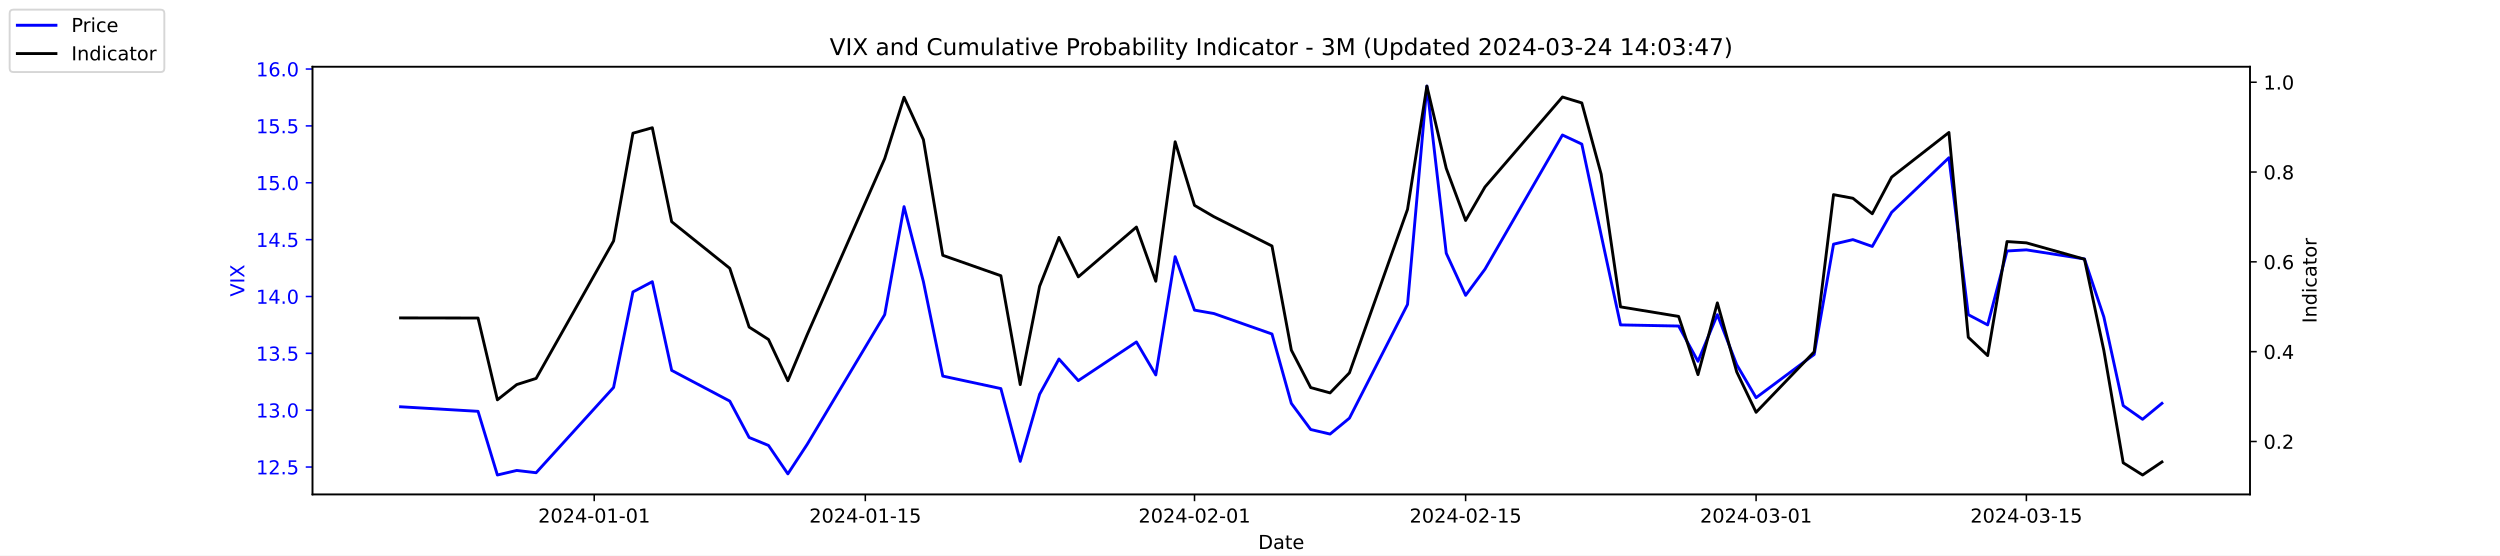
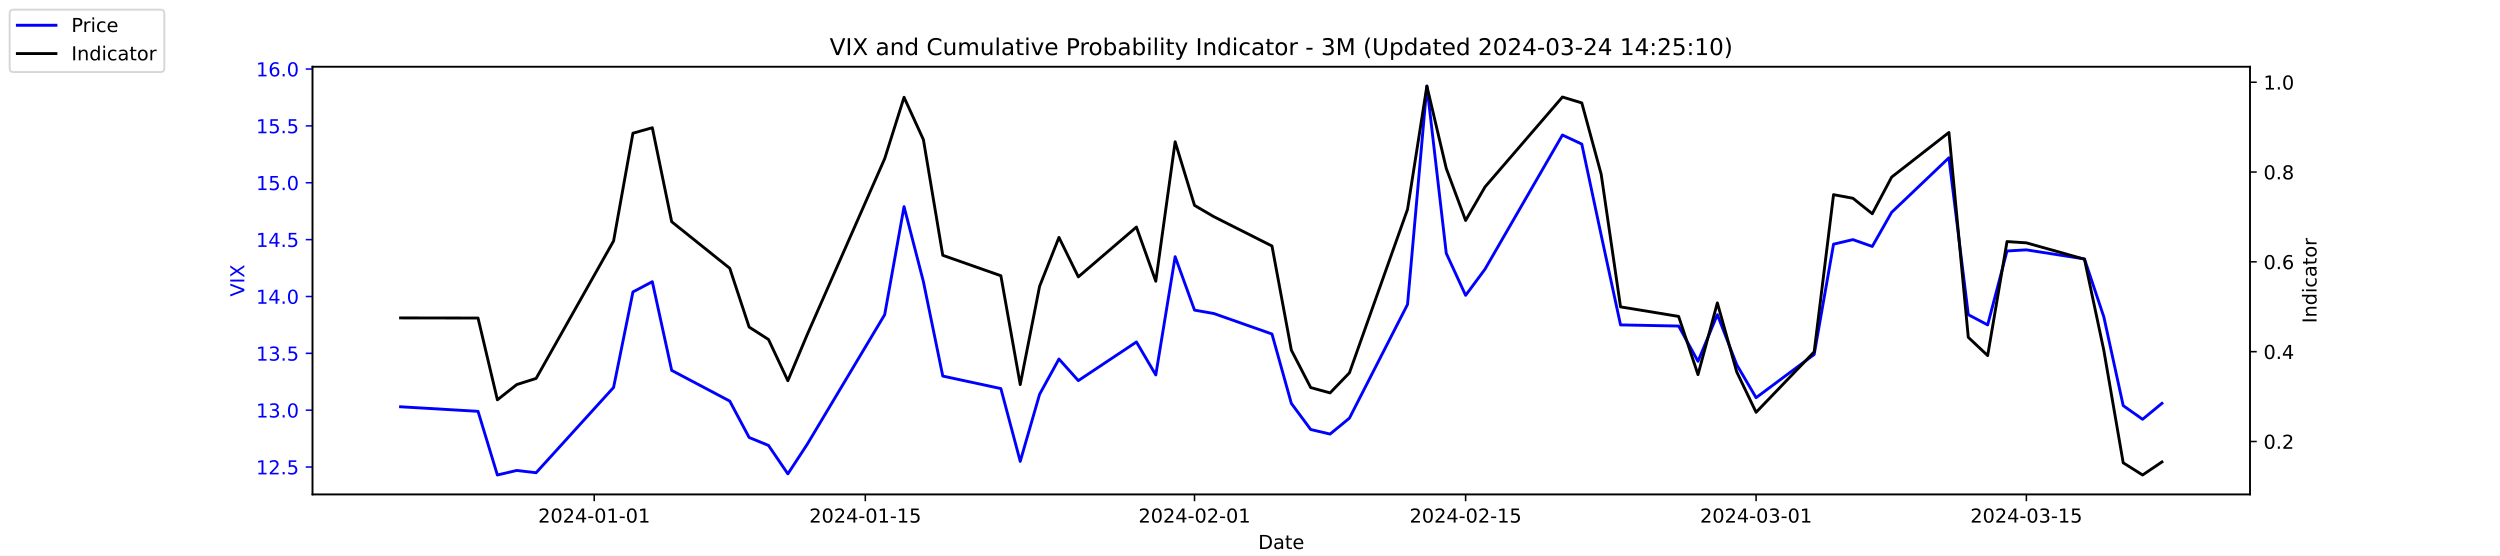
<svg xmlns="http://www.w3.org/2000/svg" xmlns:xlink="http://www.w3.org/1999/xlink" width="1296pt" height="288pt" viewBox="0 0 1296 288" version="1.1">
  <defs>
    <style type="text/css">*{stroke-linejoin: round; stroke-linecap: butt}</style>
  </defs>
  <g id="figure_1">
    <g id="patch_1">
      <path d="M 0 288  L 1296 288  L 1296 0  L 0 0  z " style="fill: #ffffff" />
    </g>
    <g id="axes_1">
      <g id="patch_2">
        <path d="M 162 256.32  L 1166.4 256.32  L 1166.4 34.56  L 162 34.56  z " style="fill: #ffffff" />
      </g>
      <g id="matplotlib.axis_1">
        <g id="xtick_1">
          <g id="line2d_1">
            <defs>
-               <path id="mface5c08b9" d="M 0 0  L 0 3.5  " style="stroke: #000000; stroke-width: 0.8" />
+               <path id="mba5d3e0e46" d="M 0 0  L 0 3.5  " style="stroke: #000000; stroke-width: 0.8" />
            </defs>
            <g>
-               <use xlink:href="#mface5c08b9" x="308.04" y="256.32" style="stroke: #000000; stroke-width: 0.8" />
+               <use xlink:href="#mba5d3e0e46" x="308.04" y="256.32" style="stroke: #000000; stroke-width: 0.8" />
            </g>
          </g>
          <g id="text_1">
            <g transform="translate(278.9824 270.9184) scale(0.1 -0.1)">
              <defs>
                <path id="DejaVuSans-32" d="M 1228 531  L 3431 531  L 3431 0  L 469 0  L 469 531  Q 828 903 1448 1529  Q 2069 2156 2228 2338  Q 2531 2678 2651 2914  Q 2772 3150 2772 3378  Q 2772 3750 2511 3984  Q 2250 4219 1831 4219  Q 1534 4219 1204 4116  Q 875 4013 500 3803  L 500 4441  Q 881 4594 1212 4672  Q 1544 4750 1819 4750  Q 2544 4750 2975 4387  Q 3406 4025 3406 3419  Q 3406 3131 3298 2873  Q 3191 2616 2906 2266  Q 2828 2175 2409 1742  Q 1991 1309 1228 531  z " transform="scale(0.015625)" />
                <path id="DejaVuSans-30" d="M 2034 4250  Q 1547 4250 1301 3770  Q 1056 3291 1056 2328  Q 1056 1369 1301 889  Q 1547 409 2034 409  Q 2525 409 2770 889  Q 3016 1369 3016 2328  Q 3016 3291 2770 3770  Q 2525 4250 2034 4250  z M 2034 4750  Q 2819 4750 3233 4129  Q 3647 3509 3647 2328  Q 3647 1150 3233 529  Q 2819 -91 2034 -91  Q 1250 -91 836 529  Q 422 1150 422 2328  Q 422 3509 836 4129  Q 1250 4750 2034 4750  z " transform="scale(0.015625)" />
                <path id="DejaVuSans-34" d="M 2419 4116  L 825 1625  L 2419 1625  L 2419 4116  z M 2253 4666  L 3047 4666  L 3047 1625  L 3713 1625  L 3713 1100  L 3047 1100  L 3047 0  L 2419 0  L 2419 1100  L 313 1100  L 313 1709  L 2253 4666  z " transform="scale(0.015625)" />
                <path id="DejaVuSans-2d" d="M 313 2009  L 1997 2009  L 1997 1497  L 313 1497  L 313 2009  z " transform="scale(0.015625)" />
                <path id="DejaVuSans-31" d="M 794 531  L 1825 531  L 1825 4091  L 703 3866  L 703 4441  L 1819 4666  L 2450 4666  L 2450 531  L 3481 531  L 3481 0  L 794 0  L 794 531  z " transform="scale(0.015625)" />
              </defs>
              <use xlink:href="#DejaVuSans-32" />
              <use xlink:href="#DejaVuSans-30" x="63.623" />
              <use xlink:href="#DejaVuSans-32" x="127.246" />
              <use xlink:href="#DejaVuSans-34" x="190.869" />
              <use xlink:href="#DejaVuSans-2d" x="254.492" />
              <use xlink:href="#DejaVuSans-30" x="290.576" />
              <use xlink:href="#DejaVuSans-31" x="354.199" />
              <use xlink:href="#DejaVuSans-2d" x="417.822" />
              <use xlink:href="#DejaVuSans-30" x="453.906" />
              <use xlink:href="#DejaVuSans-31" x="517.529" />
            </g>
          </g>
        </g>
        <g id="xtick_2">
          <g id="line2d_2">
            <g>
-               <use xlink:href="#mface5c08b9" x="448.58" y="256.32" style="stroke: #000000; stroke-width: 0.8" />
+               <use xlink:href="#mba5d3e0e46" x="448.58" y="256.32" style="stroke: #000000; stroke-width: 0.8" />
            </g>
          </g>
          <g id="text_2">
            <g transform="translate(419.5222 270.9184) scale(0.1 -0.1)">
              <defs>
                <path id="DejaVuSans-35" d="M 691 4666  L 3169 4666  L 3169 4134  L 1269 4134  L 1269 2991  Q 1406 3038 1543 3061  Q 1681 3084 1819 3084  Q 2600 3084 3056 2656  Q 3513 2228 3513 1497  Q 3513 744 3044 326  Q 2575 -91 1722 -91  Q 1428 -91 1123 -41  Q 819 9 494 109  L 494 744  Q 775 591 1075 516  Q 1375 441 1709 441  Q 2250 441 2565 725  Q 2881 1009 2881 1497  Q 2881 1984 2565 2268  Q 2250 2553 1709 2553  Q 1456 2553 1204 2497  Q 953 2441 691 2322  L 691 4666  z " transform="scale(0.015625)" />
              </defs>
              <use xlink:href="#DejaVuSans-32" />
              <use xlink:href="#DejaVuSans-30" x="63.623" />
              <use xlink:href="#DejaVuSans-32" x="127.246" />
              <use xlink:href="#DejaVuSans-34" x="190.869" />
              <use xlink:href="#DejaVuSans-2d" x="254.492" />
              <use xlink:href="#DejaVuSans-30" x="290.576" />
              <use xlink:href="#DejaVuSans-31" x="354.199" />
              <use xlink:href="#DejaVuSans-2d" x="417.822" />
              <use xlink:href="#DejaVuSans-31" x="453.906" />
              <use xlink:href="#DejaVuSans-35" x="517.529" />
            </g>
          </g>
        </g>
        <g id="xtick_3">
          <g id="line2d_3">
            <g>
-               <use xlink:href="#mface5c08b9" x="619.236" y="256.32" style="stroke: #000000; stroke-width: 0.8" />
+               <use xlink:href="#mba5d3e0e46" x="619.236" y="256.32" style="stroke: #000000; stroke-width: 0.8" />
            </g>
          </g>
          <g id="text_3">
            <g transform="translate(590.1778 270.9184) scale(0.1 -0.1)">
              <use xlink:href="#DejaVuSans-32" />
              <use xlink:href="#DejaVuSans-30" x="63.623" />
              <use xlink:href="#DejaVuSans-32" x="127.246" />
              <use xlink:href="#DejaVuSans-34" x="190.869" />
              <use xlink:href="#DejaVuSans-2d" x="254.492" />
              <use xlink:href="#DejaVuSans-30" x="290.576" />
              <use xlink:href="#DejaVuSans-32" x="354.199" />
              <use xlink:href="#DejaVuSans-2d" x="417.822" />
              <use xlink:href="#DejaVuSans-30" x="453.906" />
              <use xlink:href="#DejaVuSans-31" x="517.529" />
            </g>
          </g>
        </g>
        <g id="xtick_4">
          <g id="line2d_4">
            <g>
-               <use xlink:href="#mface5c08b9" x="759.775" y="256.32" style="stroke: #000000; stroke-width: 0.8" />
+               <use xlink:href="#mba5d3e0e46" x="759.775" y="256.32" style="stroke: #000000; stroke-width: 0.8" />
            </g>
          </g>
          <g id="text_4">
            <g transform="translate(730.7177 270.9184) scale(0.1 -0.1)">
              <use xlink:href="#DejaVuSans-32" />
              <use xlink:href="#DejaVuSans-30" x="63.623" />
              <use xlink:href="#DejaVuSans-32" x="127.246" />
              <use xlink:href="#DejaVuSans-34" x="190.869" />
              <use xlink:href="#DejaVuSans-2d" x="254.492" />
              <use xlink:href="#DejaVuSans-30" x="290.576" />
              <use xlink:href="#DejaVuSans-32" x="354.199" />
              <use xlink:href="#DejaVuSans-2d" x="417.822" />
              <use xlink:href="#DejaVuSans-31" x="453.906" />
              <use xlink:href="#DejaVuSans-35" x="517.529" />
            </g>
          </g>
        </g>
        <g id="xtick_5">
          <g id="line2d_5">
            <g>
-               <use xlink:href="#mface5c08b9" x="910.354" y="256.32" style="stroke: #000000; stroke-width: 0.8" />
+               <use xlink:href="#mba5d3e0e46" x="910.354" y="256.32" style="stroke: #000000; stroke-width: 0.8" />
            </g>
          </g>
          <g id="text_5">
            <g transform="translate(881.2961 270.9184) scale(0.1 -0.1)">
              <defs>
                <path id="DejaVuSans-33" d="M 2597 2516  Q 3050 2419 3304 2112  Q 3559 1806 3559 1356  Q 3559 666 3084 287  Q 2609 -91 1734 -91  Q 1441 -91 1130 -33  Q 819 25 488 141  L 488 750  Q 750 597 1062 519  Q 1375 441 1716 441  Q 2309 441 2620 675  Q 2931 909 2931 1356  Q 2931 1769 2642 2001  Q 2353 2234 1838 2234  L 1294 2234  L 1294 2753  L 1863 2753  Q 2328 2753 2575 2939  Q 2822 3125 2822 3475  Q 2822 3834 2567 4026  Q 2313 4219 1838 4219  Q 1578 4219 1281 4162  Q 984 4106 628 3988  L 628 4550  Q 988 4650 1302 4700  Q 1616 4750 1894 4750  Q 2613 4750 3031 4423  Q 3450 4097 3450 3541  Q 3450 3153 3228 2886  Q 3006 2619 2597 2516  z " transform="scale(0.015625)" />
              </defs>
              <use xlink:href="#DejaVuSans-32" />
              <use xlink:href="#DejaVuSans-30" x="63.623" />
              <use xlink:href="#DejaVuSans-32" x="127.246" />
              <use xlink:href="#DejaVuSans-34" x="190.869" />
              <use xlink:href="#DejaVuSans-2d" x="254.492" />
              <use xlink:href="#DejaVuSans-30" x="290.576" />
              <use xlink:href="#DejaVuSans-33" x="354.199" />
              <use xlink:href="#DejaVuSans-2d" x="417.822" />
              <use xlink:href="#DejaVuSans-30" x="453.906" />
              <use xlink:href="#DejaVuSans-31" x="517.529" />
            </g>
          </g>
        </g>
        <g id="xtick_6">
          <g id="line2d_6">
            <g>
-               <use xlink:href="#mface5c08b9" x="1050.476" y="256.32" style="stroke: #000000; stroke-width: 0.8" />
+               <use xlink:href="#mba5d3e0e46" x="1050.476" y="256.32" style="stroke: #000000; stroke-width: 0.8" />
            </g>
          </g>
          <g id="text_6">
            <g transform="translate(1021.418 270.9184) scale(0.1 -0.1)">
              <use xlink:href="#DejaVuSans-32" />
              <use xlink:href="#DejaVuSans-30" x="63.623" />
              <use xlink:href="#DejaVuSans-32" x="127.246" />
              <use xlink:href="#DejaVuSans-34" x="190.869" />
              <use xlink:href="#DejaVuSans-2d" x="254.492" />
              <use xlink:href="#DejaVuSans-30" x="290.576" />
              <use xlink:href="#DejaVuSans-33" x="354.199" />
              <use xlink:href="#DejaVuSans-2d" x="417.822" />
              <use xlink:href="#DejaVuSans-31" x="453.906" />
              <use xlink:href="#DejaVuSans-35" x="517.529" />
            </g>
          </g>
        </g>
        <g id="text_7">
          <g transform="translate(652.2492 284.5966) scale(0.1 -0.1)">
            <defs>
              <path id="DejaVuSans-44" d="M 1259 4147  L 1259 519  L 2022 519  Q 2988 519 3436 956  Q 3884 1394 3884 2338  Q 3884 3275 3436 3711  Q 2988 4147 2022 4147  L 1259 4147  z M 628 4666  L 1925 4666  Q 3281 4666 3915 4102  Q 4550 3538 4550 2338  Q 4550 1131 3912 565  Q 3275 0 1925 0  L 628 0  L 628 4666  z " transform="scale(0.015625)" />
              <path id="DejaVuSans-61" d="M 2194 1759  Q 1497 1759 1228 1600  Q 959 1441 959 1056  Q 959 750 1161 570  Q 1363 391 1709 391  Q 2188 391 2477 730  Q 2766 1069 2766 1631  L 2766 1759  L 2194 1759  z M 3341 1997  L 3341 0  L 2766 0  L 2766 531  Q 2569 213 2275 61  Q 1981 -91 1556 -91  Q 1019 -91 701 211  Q 384 513 384 1019  Q 384 1609 779 1909  Q 1175 2209 1959 2209  L 2766 2209  L 2766 2266  Q 2766 2663 2505 2880  Q 2244 3097 1772 3097  Q 1472 3097 1187 3025  Q 903 2953 641 2809  L 641 3341  Q 956 3463 1253 3523  Q 1550 3584 1831 3584  Q 2591 3584 2966 3190  Q 3341 2797 3341 1997  z " transform="scale(0.015625)" />
              <path id="DejaVuSans-74" d="M 1172 4494  L 1172 3500  L 2356 3500  L 2356 3053  L 1172 3053  L 1172 1153  Q 1172 725 1289 603  Q 1406 481 1766 481  L 2356 481  L 2356 0  L 1766 0  Q 1100 0 847 248  Q 594 497 594 1153  L 594 3053  L 172 3053  L 172 3500  L 594 3500  L 594 4494  L 1172 4494  z " transform="scale(0.015625)" />
              <path id="DejaVuSans-65" d="M 3597 1894  L 3597 1613  L 953 1613  Q 991 1019 1311 708  Q 1631 397 2203 397  Q 2534 397 2845 478  Q 3156 559 3463 722  L 3463 178  Q 3153 47 2828 -22  Q 2503 -91 2169 -91  Q 1331 -91 842 396  Q 353 884 353 1716  Q 353 2575 817 3079  Q 1281 3584 2069 3584  Q 2775 3584 3186 3129  Q 3597 2675 3597 1894  z M 3022 2063  Q 3016 2534 2758 2815  Q 2500 3097 2075 3097  Q 1594 3097 1305 2825  Q 1016 2553 972 2059  L 3022 2063  z " transform="scale(0.015625)" />
            </defs>
            <use xlink:href="#DejaVuSans-44" />
            <use xlink:href="#DejaVuSans-61" x="77.002" />
            <use xlink:href="#DejaVuSans-74" x="138.281" />
            <use xlink:href="#DejaVuSans-65" x="177.49" />
          </g>
        </g>
      </g>
      <g id="matplotlib.axis_2">
        <g id="ytick_1">
          <g id="line2d_7">
            <defs>
-               <path id="m00033dbea6" d="M 0 0  L -3.5 0  " style="stroke: #0000ff; stroke-width: 0.8" />
+               <path id="mcf351560b5" d="M 0 0  L -3.5 0  " style="stroke: #0000ff; stroke-width: 0.8" />
            </defs>
            <g>
-               <use xlink:href="#m00033dbea6" x="162" y="242.114" style="fill: #0000ff; stroke: #0000ff; stroke-width: 0.8" />
+               <use xlink:href="#mcf351560b5" x="162" y="242.114" style="fill: #0000ff; stroke: #0000ff; stroke-width: 0.8" />
            </g>
          </g>
          <g id="text_8">
            <g style="fill: #0000ff" transform="translate(132.7344 245.9129) scale(0.1 -0.1)">
              <defs>
                <path id="DejaVuSans-2e" d="M 684 794  L 1344 794  L 1344 0  L 684 0  L 684 794  z " transform="scale(0.015625)" />
              </defs>
              <use xlink:href="#DejaVuSans-31" />
              <use xlink:href="#DejaVuSans-32" x="63.623" />
              <use xlink:href="#DejaVuSans-2e" x="127.246" />
              <use xlink:href="#DejaVuSans-35" x="159.033" />
            </g>
          </g>
        </g>
        <g id="ytick_2">
          <g id="line2d_8">
            <g>
-               <use xlink:href="#m00033dbea6" x="162" y="212.64" style="fill: #0000ff; stroke: #0000ff; stroke-width: 0.8" />
+               <use xlink:href="#mcf351560b5" x="162" y="212.64" style="fill: #0000ff; stroke: #0000ff; stroke-width: 0.8" />
            </g>
          </g>
          <g id="text_9">
            <g style="fill: #0000ff" transform="translate(132.7344 216.4392) scale(0.1 -0.1)">
              <use xlink:href="#DejaVuSans-31" />
              <use xlink:href="#DejaVuSans-33" x="63.623" />
              <use xlink:href="#DejaVuSans-2e" x="127.246" />
              <use xlink:href="#DejaVuSans-30" x="159.033" />
            </g>
          </g>
        </g>
        <g id="ytick_3">
          <g id="line2d_9">
            <g>
-               <use xlink:href="#m00033dbea6" x="162" y="183.166" style="fill: #0000ff; stroke: #0000ff; stroke-width: 0.8" />
+               <use xlink:href="#mcf351560b5" x="162" y="183.166" style="fill: #0000ff; stroke: #0000ff; stroke-width: 0.8" />
            </g>
          </g>
          <g id="text_10">
            <g style="fill: #0000ff" transform="translate(132.7344 186.9656) scale(0.1 -0.1)">
              <use xlink:href="#DejaVuSans-31" />
              <use xlink:href="#DejaVuSans-33" x="63.623" />
              <use xlink:href="#DejaVuSans-2e" x="127.246" />
              <use xlink:href="#DejaVuSans-35" x="159.033" />
            </g>
          </g>
        </g>
        <g id="ytick_4">
          <g id="line2d_10">
            <g>
-               <use xlink:href="#m00033dbea6" x="162" y="153.693" style="fill: #0000ff; stroke: #0000ff; stroke-width: 0.8" />
+               <use xlink:href="#mcf351560b5" x="162" y="153.693" style="fill: #0000ff; stroke: #0000ff; stroke-width: 0.8" />
            </g>
          </g>
          <g id="text_11">
            <g style="fill: #0000ff" transform="translate(132.7344 157.4919) scale(0.1 -0.1)">
              <use xlink:href="#DejaVuSans-31" />
              <use xlink:href="#DejaVuSans-34" x="63.623" />
              <use xlink:href="#DejaVuSans-2e" x="127.246" />
              <use xlink:href="#DejaVuSans-30" x="159.033" />
            </g>
          </g>
        </g>
        <g id="ytick_5">
          <g id="line2d_11">
            <g>
-               <use xlink:href="#m00033dbea6" x="162" y="124.219" style="fill: #0000ff; stroke: #0000ff; stroke-width: 0.8" />
+               <use xlink:href="#mcf351560b5" x="162" y="124.219" style="fill: #0000ff; stroke: #0000ff; stroke-width: 0.8" />
            </g>
          </g>
          <g id="text_12">
            <g style="fill: #0000ff" transform="translate(132.7344 128.0182) scale(0.1 -0.1)">
              <use xlink:href="#DejaVuSans-31" />
              <use xlink:href="#DejaVuSans-34" x="63.623" />
              <use xlink:href="#DejaVuSans-2e" x="127.246" />
              <use xlink:href="#DejaVuSans-35" x="159.033" />
            </g>
          </g>
        </g>
        <g id="ytick_6">
          <g id="line2d_12">
            <g>
-               <use xlink:href="#m00033dbea6" x="162" y="94.745" style="fill: #0000ff; stroke: #0000ff; stroke-width: 0.8" />
+               <use xlink:href="#mcf351560b5" x="162" y="94.745" style="fill: #0000ff; stroke: #0000ff; stroke-width: 0.8" />
            </g>
          </g>
          <g id="text_13">
            <g style="fill: #0000ff" transform="translate(132.7344 98.5445) scale(0.1 -0.1)">
              <use xlink:href="#DejaVuSans-31" />
              <use xlink:href="#DejaVuSans-35" x="63.623" />
              <use xlink:href="#DejaVuSans-2e" x="127.246" />
              <use xlink:href="#DejaVuSans-30" x="159.033" />
            </g>
          </g>
        </g>
        <g id="ytick_7">
          <g id="line2d_13">
            <g>
-               <use xlink:href="#m00033dbea6" x="162" y="65.272" style="fill: #0000ff; stroke: #0000ff; stroke-width: 0.8" />
+               <use xlink:href="#mcf351560b5" x="162" y="65.272" style="fill: #0000ff; stroke: #0000ff; stroke-width: 0.8" />
            </g>
          </g>
          <g id="text_14">
            <g style="fill: #0000ff" transform="translate(132.7344 69.07082) scale(0.1 -0.1)">
              <use xlink:href="#DejaVuSans-31" />
              <use xlink:href="#DejaVuSans-35" x="63.623" />
              <use xlink:href="#DejaVuSans-2e" x="127.246" />
              <use xlink:href="#DejaVuSans-35" x="159.033" />
            </g>
          </g>
        </g>
        <g id="ytick_8">
          <g id="line2d_14">
            <g>
-               <use xlink:href="#m00033dbea6" x="162" y="35.798" style="fill: #0000ff; stroke: #0000ff; stroke-width: 0.8" />
+               <use xlink:href="#mcf351560b5" x="162" y="35.798" style="fill: #0000ff; stroke: #0000ff; stroke-width: 0.8" />
            </g>
          </g>
          <g id="text_15">
            <g style="fill: #0000ff" transform="translate(132.7344 39.59714) scale(0.1 -0.1)">
              <defs>
                <path id="DejaVuSans-36" d="M 2113 2584  Q 1688 2584 1439 2293  Q 1191 2003 1191 1497  Q 1191 994 1439 701  Q 1688 409 2113 409  Q 2538 409 2786 701  Q 3034 994 3034 1497  Q 3034 2003 2786 2293  Q 2538 2584 2113 2584  z M 3366 4563  L 3366 3988  Q 3128 4100 2886 4159  Q 2644 4219 2406 4219  Q 1781 4219 1451 3797  Q 1122 3375 1075 2522  Q 1259 2794 1537 2939  Q 1816 3084 2150 3084  Q 2853 3084 3261 2657  Q 3669 2231 3669 1497  Q 3669 778 3244 343  Q 2819 -91 2113 -91  Q 1303 -91 875 529  Q 447 1150 447 2328  Q 447 3434 972 4092  Q 1497 4750 2381 4750  Q 2619 4750 2861 4703  Q 3103 4656 3366 4563  z " transform="scale(0.015625)" />
              </defs>
              <use xlink:href="#DejaVuSans-31" />
              <use xlink:href="#DejaVuSans-36" x="63.623" />
              <use xlink:href="#DejaVuSans-2e" x="127.246" />
              <use xlink:href="#DejaVuSans-30" x="159.033" />
            </g>
          </g>
        </g>
        <g id="text_16">
          <g style="fill: #0000ff" transform="translate(126.6547 153.7603) rotate(-90) scale(0.1 -0.1)">
            <defs>
              <path id="DejaVuSans-56" d="M 1831 0  L 50 4666  L 709 4666  L 2188 738  L 3669 4666  L 4325 4666  L 2547 0  L 1831 0  z " transform="scale(0.015625)" />
              <path id="DejaVuSans-49" d="M 628 4666  L 1259 4666  L 1259 0  L 628 0  L 628 4666  z " transform="scale(0.015625)" />
              <path id="DejaVuSans-58" d="M 403 4666  L 1081 4666  L 2241 2931  L 3406 4666  L 4084 4666  L 2584 2425  L 4184 0  L 3506 0  L 2194 1984  L 872 0  L 191 0  L 1856 2491  L 403 4666  z " transform="scale(0.015625)" />
            </defs>
            <use xlink:href="#DejaVuSans-56" />
            <use xlink:href="#DejaVuSans-49" x="68.408" />
            <use xlink:href="#DejaVuSans-58" x="97.9" />
          </g>
        </g>
      </g>
      <g id="line2d_15">
-         <path d="M 207.655 210.872  L 247.809 213.23  L 257.847 246.24  L 267.886 243.882  L 277.924 245.061  L 318.079 200.851  L 328.117 151.335  L 338.156 146.029  L 348.194 192.008  L 378.31 207.924  L 388.349 226.787  L 398.387 230.914  L 408.426 245.651  L 418.464 230.324  L 458.619 163.124  L 468.657 107.124  L 478.696 146.029  L 488.734 194.956  L 518.85 201.44  L 528.889 239.166  L 538.927 204.387  L 548.966 186.114  L 559.004 197.314  L 589.12 177.272  L 599.158 194.366  L 609.197 133.061  L 619.236 160.766  L 629.274 162.535  L 659.39 173.145  L 669.428 209.103  L 679.467 222.661  L 689.506 225.019  L 699.544 216.766  L 729.66 157.819  L 739.698 44.64  L 749.737 131.293  L 759.775 153.103  L 769.814 139.545  L 809.968 69.987  L 820.007 74.703  L 830.045 121.861  L 840.084 168.429  L 870.2 169.019  L 880.238 187.293  L 890.277 163.124  L 900.315 189.061  L 910.354 206.156  L 940.47 183.756  L 950.508 126.577  L 960.547 124.219  L 970.585 127.756  L 980.624 110.072  L 1010.321 81.777  L 1020.36 163.124  L 1030.398 168.429  L 1040.437 130.114  L 1050.476 129.524  L 1080.591 134.24  L 1090.63 164.303  L 1100.668 210.282  L 1110.707 217.356  L 1120.745 209.103  " clip-path="url(#p6d2919940f)" style="fill: none; stroke: #0000ff; stroke-width: 1.5; stroke-linecap: square" />
+         <path d="M 207.655 210.872  L 247.809 213.23  L 257.847 246.24  L 267.886 243.882  L 277.924 245.061  L 318.079 200.851  L 328.117 151.335  L 338.156 146.029  L 348.194 192.008  L 378.31 207.924  L 388.349 226.787  L 398.387 230.914  L 408.426 245.651  L 418.464 230.324  L 458.619 163.124  L 468.657 107.124  L 478.696 146.029  L 488.734 194.956  L 518.85 201.44  L 528.889 239.166  L 538.927 204.387  L 548.966 186.114  L 559.004 197.314  L 589.12 177.272  L 599.158 194.366  L 609.197 133.061  L 619.236 160.766  L 629.274 162.535  L 659.39 173.145  L 669.428 209.103  L 679.467 222.661  L 689.506 225.019  L 699.544 216.766  L 729.66 157.819  L 739.698 44.64  L 749.737 131.293  L 759.775 153.103  L 769.814 139.545  L 809.968 69.987  L 820.007 74.703  L 830.045 121.861  L 840.084 168.429  L 870.2 169.019  L 880.238 187.293  L 890.277 163.124  L 900.315 189.061  L 910.354 206.156  L 940.47 183.756  L 950.508 126.577  L 960.547 124.219  L 970.585 127.756  L 980.624 110.072  L 1010.321 81.777  L 1020.36 163.124  L 1030.398 168.429  L 1040.437 130.114  L 1050.476 129.524  L 1080.591 134.24  L 1090.63 164.303  L 1100.668 210.282  L 1110.707 217.356  L 1120.745 209.103  " clip-path="url(#p73fae2da0c)" style="fill: none; stroke: #0000ff; stroke-width: 1.5; stroke-linecap: square" />
      </g>
      <g id="patch_3">
        <path d="M 162 256.32  L 162 34.56  " style="fill: none; stroke: #000000; stroke-width: 0.8; stroke-linejoin: miter; stroke-linecap: square" />
      </g>
      <g id="patch_4">
        <path d="M 1166.4 256.32  L 1166.4 34.56  " style="fill: none; stroke: #000000; stroke-width: 0.8; stroke-linejoin: miter; stroke-linecap: square" />
      </g>
      <g id="patch_5">
        <path d="M 162 256.32  L 1166.4 256.32  " style="fill: none; stroke: #000000; stroke-width: 0.8; stroke-linejoin: miter; stroke-linecap: square" />
      </g>
      <g id="patch_6">
        <path d="M 162 34.56  L 1166.4 34.56  " style="fill: none; stroke: #000000; stroke-width: 0.8; stroke-linejoin: miter; stroke-linecap: square" />
      </g>
    </g>
    <g id="axes_2">
      <g id="matplotlib.axis_3">
        <g id="ytick_9">
          <g id="line2d_16">
            <defs>
-               <path id="mb64e3d16b8" d="M 0 0  L 3.5 0  " style="stroke: #000000; stroke-width: 0.8" />
+               <path id="m18730cc07b" d="M 0 0  L 3.5 0  " style="stroke: #000000; stroke-width: 0.8" />
            </defs>
            <g>
-               <use xlink:href="#mb64e3d16b8" x="1166.4" y="228.861" style="stroke: #000000; stroke-width: 0.8" />
+               <use xlink:href="#m18730cc07b" x="1166.4" y="228.861" style="stroke: #000000; stroke-width: 0.8" />
            </g>
          </g>
          <g id="text_17">
            <g transform="translate(1173.4 232.6604) scale(0.1 -0.1)">
              <use xlink:href="#DejaVuSans-30" />
              <use xlink:href="#DejaVuSans-2e" x="63.623" />
              <use xlink:href="#DejaVuSans-32" x="95.41" />
            </g>
          </g>
        </g>
        <g id="ytick_10">
          <g id="line2d_17">
            <g>
-               <use xlink:href="#mb64e3d16b8" x="1166.4" y="182.303" style="stroke: #000000; stroke-width: 0.8" />
+               <use xlink:href="#m18730cc07b" x="1166.4" y="182.303" style="stroke: #000000; stroke-width: 0.8" />
            </g>
          </g>
          <g id="text_18">
            <g transform="translate(1173.4 186.1018) scale(0.1 -0.1)">
              <use xlink:href="#DejaVuSans-30" />
              <use xlink:href="#DejaVuSans-2e" x="63.623" />
              <use xlink:href="#DejaVuSans-34" x="95.41" />
            </g>
          </g>
        </g>
        <g id="ytick_11">
          <g id="line2d_18">
            <g>
-               <use xlink:href="#mb64e3d16b8" x="1166.4" y="135.744" style="stroke: #000000; stroke-width: 0.8" />
+               <use xlink:href="#m18730cc07b" x="1166.4" y="135.744" style="stroke: #000000; stroke-width: 0.8" />
            </g>
          </g>
          <g id="text_19">
            <g transform="translate(1173.4 139.5431) scale(0.1 -0.1)">
              <use xlink:href="#DejaVuSans-30" />
              <use xlink:href="#DejaVuSans-2e" x="63.623" />
              <use xlink:href="#DejaVuSans-36" x="95.41" />
            </g>
          </g>
        </g>
        <g id="ytick_12">
          <g id="line2d_19">
            <g>
-               <use xlink:href="#mb64e3d16b8" x="1166.4" y="89.185" style="stroke: #000000; stroke-width: 0.8" />
+               <use xlink:href="#m18730cc07b" x="1166.4" y="89.185" style="stroke: #000000; stroke-width: 0.8" />
            </g>
          </g>
          <g id="text_20">
            <g transform="translate(1173.4 92.98443) scale(0.1 -0.1)">
              <defs>
                <path id="DejaVuSans-38" d="M 2034 2216  Q 1584 2216 1326 1975  Q 1069 1734 1069 1313  Q 1069 891 1326 650  Q 1584 409 2034 409  Q 2484 409 2743 651  Q 3003 894 3003 1313  Q 3003 1734 2745 1975  Q 2488 2216 2034 2216  z M 1403 2484  Q 997 2584 770 2862  Q 544 3141 544 3541  Q 544 4100 942 4425  Q 1341 4750 2034 4750  Q 2731 4750 3128 4425  Q 3525 4100 3525 3541  Q 3525 3141 3298 2862  Q 3072 2584 2669 2484  Q 3125 2378 3379 2068  Q 3634 1759 3634 1313  Q 3634 634 3220 271  Q 2806 -91 2034 -91  Q 1263 -91 848 271  Q 434 634 434 1313  Q 434 1759 690 2068  Q 947 2378 1403 2484  z M 1172 3481  Q 1172 3119 1398 2916  Q 1625 2713 2034 2713  Q 2441 2713 2670 2916  Q 2900 3119 2900 3481  Q 2900 3844 2670 4047  Q 2441 4250 2034 4250  Q 1625 4250 1398 4047  Q 1172 3844 1172 3481  z " transform="scale(0.015625)" />
              </defs>
              <use xlink:href="#DejaVuSans-30" />
              <use xlink:href="#DejaVuSans-2e" x="63.623" />
              <use xlink:href="#DejaVuSans-38" x="95.41" />
            </g>
          </g>
        </g>
        <g id="ytick_13">
          <g id="line2d_20">
            <g>
-               <use xlink:href="#mb64e3d16b8" x="1166.4" y="42.627" style="stroke: #000000; stroke-width: 0.8" />
+               <use xlink:href="#m18730cc07b" x="1166.4" y="42.627" style="stroke: #000000; stroke-width: 0.8" />
            </g>
          </g>
          <g id="text_21">
            <g transform="translate(1173.4 46.42577) scale(0.1 -0.1)">
              <use xlink:href="#DejaVuSans-31" />
              <use xlink:href="#DejaVuSans-2e" x="63.623" />
              <use xlink:href="#DejaVuSans-30" x="95.41" />
            </g>
          </g>
        </g>
        <g id="text_22">
          <g transform="translate(1200.902 167.5353) rotate(-90) scale(0.1 -0.1)">
            <defs>
              <path id="DejaVuSans-6e" d="M 3513 2113  L 3513 0  L 2938 0  L 2938 2094  Q 2938 2591 2744 2837  Q 2550 3084 2163 3084  Q 1697 3084 1428 2787  Q 1159 2491 1159 1978  L 1159 0  L 581 0  L 581 3500  L 1159 3500  L 1159 2956  Q 1366 3272 1645 3428  Q 1925 3584 2291 3584  Q 2894 3584 3203 3211  Q 3513 2838 3513 2113  z " transform="scale(0.015625)" />
              <path id="DejaVuSans-64" d="M 2906 2969  L 2906 4863  L 3481 4863  L 3481 0  L 2906 0  L 2906 525  Q 2725 213 2448 61  Q 2172 -91 1784 -91  Q 1150 -91 751 415  Q 353 922 353 1747  Q 353 2572 751 3078  Q 1150 3584 1784 3584  Q 2172 3584 2448 3432  Q 2725 3281 2906 2969  z M 947 1747  Q 947 1113 1208 752  Q 1469 391 1925 391  Q 2381 391 2643 752  Q 2906 1113 2906 1747  Q 2906 2381 2643 2742  Q 2381 3103 1925 3103  Q 1469 3103 1208 2742  Q 947 2381 947 1747  z " transform="scale(0.015625)" />
              <path id="DejaVuSans-69" d="M 603 3500  L 1178 3500  L 1178 0  L 603 0  L 603 3500  z M 603 4863  L 1178 4863  L 1178 4134  L 603 4134  L 603 4863  z " transform="scale(0.015625)" />
              <path id="DejaVuSans-63" d="M 3122 3366  L 3122 2828  Q 2878 2963 2633 3030  Q 2388 3097 2138 3097  Q 1578 3097 1268 2742  Q 959 2388 959 1747  Q 959 1106 1268 751  Q 1578 397 2138 397  Q 2388 397 2633 464  Q 2878 531 3122 666  L 3122 134  Q 2881 22 2623 -34  Q 2366 -91 2075 -91  Q 1284 -91 818 406  Q 353 903 353 1747  Q 353 2603 823 3093  Q 1294 3584 2113 3584  Q 2378 3584 2631 3529  Q 2884 3475 3122 3366  z " transform="scale(0.015625)" />
              <path id="DejaVuSans-6f" d="M 1959 3097  Q 1497 3097 1228 2736  Q 959 2375 959 1747  Q 959 1119 1226 758  Q 1494 397 1959 397  Q 2419 397 2687 759  Q 2956 1122 2956 1747  Q 2956 2369 2687 2733  Q 2419 3097 1959 3097  z M 1959 3584  Q 2709 3584 3137 3096  Q 3566 2609 3566 1747  Q 3566 888 3137 398  Q 2709 -91 1959 -91  Q 1206 -91 779 398  Q 353 888 353 1747  Q 353 2609 779 3096  Q 1206 3584 1959 3584  z " transform="scale(0.015625)" />
              <path id="DejaVuSans-72" d="M 2631 2963  Q 2534 3019 2420 3045  Q 2306 3072 2169 3072  Q 1681 3072 1420 2755  Q 1159 2438 1159 1844  L 1159 0  L 581 0  L 581 3500  L 1159 3500  L 1159 2956  Q 1341 3275 1631 3429  Q 1922 3584 2338 3584  Q 2397 3584 2469 3576  Q 2541 3569 2628 3553  L 2631 2963  z " transform="scale(0.015625)" />
            </defs>
            <use xlink:href="#DejaVuSans-49" />
            <use xlink:href="#DejaVuSans-6e" x="29.492" />
            <use xlink:href="#DejaVuSans-64" x="92.871" />
            <use xlink:href="#DejaVuSans-69" x="156.348" />
            <use xlink:href="#DejaVuSans-63" x="184.131" />
            <use xlink:href="#DejaVuSans-61" x="239.111" />
            <use xlink:href="#DejaVuSans-74" x="300.391" />
            <use xlink:href="#DejaVuSans-6f" x="339.6" />
            <use xlink:href="#DejaVuSans-72" x="400.781" />
          </g>
        </g>
      </g>
      <g id="line2d_21">
-         <path d="M 207.655 164.809  L 247.809 164.871  L 257.847 207.267  L 267.886 199.363  L 277.924 196.174  L 318.079 124.909  L 328.117 69.054  L 338.156 66.216  L 348.194 114.944  L 378.31 139.088  L 388.349 169.556  L 398.387 175.985  L 408.426 197.367  L 418.464 173.453  L 458.619 82.25  L 468.657 50.431  L 478.696 72.403  L 488.734 132.345  L 518.85 142.945  L 528.889 199.363  L 538.927 148.397  L 548.966 123.071  L 559.004 143.524  L 589.12 117.707  L 599.158 145.787  L 609.197 73.504  L 619.236 106.471  L 629.274 112.335  L 659.39 127.52  L 669.428 181.495  L 679.467 200.923  L 689.506 203.676  L 699.544 193.281  L 729.66 108.53  L 739.698 44.64  L 749.737 87.294  L 759.775 114.286  L 769.814 96.915  L 809.968 50.293  L 820.007 53.356  L 830.045 90.298  L 840.084 159.085  L 870.2 164.036  L 880.238 194.203  L 890.277 157.012  L 900.315 192.791  L 910.354 213.729  L 940.47 182.391  L 950.508 100.91  L 960.547 102.777  L 970.585 110.806  L 980.624 91.81  L 1010.321 68.668  L 1020.36 174.857  L 1030.398 184.334  L 1040.437 125.227  L 1050.476 125.892  L 1080.591 134.368  L 1090.63 181.671  L 1100.668 239.913  L 1110.707 246.24  L 1120.745 239.472  " clip-path="url(#p6d2919940f)" style="fill: none; stroke: #000000; stroke-width: 1.5; stroke-linecap: square" />
+         <path d="M 207.655 164.809  L 247.809 164.871  L 257.847 207.267  L 267.886 199.363  L 277.924 196.174  L 318.079 124.909  L 328.117 69.054  L 338.156 66.216  L 348.194 114.944  L 378.31 139.088  L 388.349 169.556  L 398.387 175.985  L 408.426 197.367  L 418.464 173.453  L 458.619 82.25  L 468.657 50.431  L 478.696 72.403  L 488.734 132.345  L 518.85 142.945  L 528.889 199.363  L 538.927 148.397  L 548.966 123.071  L 559.004 143.524  L 589.12 117.707  L 599.158 145.787  L 609.197 73.504  L 619.236 106.471  L 629.274 112.335  L 659.39 127.52  L 669.428 181.495  L 679.467 200.923  L 689.506 203.676  L 699.544 193.281  L 729.66 108.53  L 739.698 44.64  L 749.737 87.294  L 759.775 114.286  L 769.814 96.915  L 809.968 50.293  L 820.007 53.356  L 830.045 90.298  L 840.084 159.085  L 870.2 164.036  L 880.238 194.203  L 890.277 157.012  L 900.315 192.791  L 910.354 213.729  L 940.47 182.391  L 950.508 100.91  L 960.547 102.777  L 970.585 110.806  L 980.624 91.81  L 1010.321 68.668  L 1020.36 174.857  L 1030.398 184.334  L 1040.437 125.227  L 1050.476 125.892  L 1080.591 134.368  L 1090.63 181.671  L 1100.668 239.913  L 1110.707 246.24  L 1120.745 239.472  " clip-path="url(#p73fae2da0c)" style="fill: none; stroke: #000000; stroke-width: 1.5; stroke-linecap: square" />
      </g>
      <g id="patch_7">
        <path d="M 162 256.32  L 162 34.56  " style="fill: none; stroke: #000000; stroke-width: 0.8; stroke-linejoin: miter; stroke-linecap: square" />
      </g>
      <g id="patch_8">
        <path d="M 1166.4 256.32  L 1166.4 34.56  " style="fill: none; stroke: #000000; stroke-width: 0.8; stroke-linejoin: miter; stroke-linecap: square" />
      </g>
      <g id="patch_9">
        <path d="M 162 256.32  L 1166.4 256.32  " style="fill: none; stroke: #000000; stroke-width: 0.8; stroke-linejoin: miter; stroke-linecap: square" />
      </g>
      <g id="patch_10">
        <path d="M 162 34.56  L 1166.4 34.56  " style="fill: none; stroke: #000000; stroke-width: 0.8; stroke-linejoin: miter; stroke-linecap: square" />
      </g>
      <g id="text_23">
        <g transform="translate(430.0941 28.56) scale(0.12 -0.12)">
          <defs>
            <path id="DejaVuSans-20" transform="scale(0.015625)" />
            <path id="DejaVuSans-43" d="M 4122 4306  L 4122 3641  Q 3803 3938 3442 4084  Q 3081 4231 2675 4231  Q 1875 4231 1450 3742  Q 1025 3253 1025 2328  Q 1025 1406 1450 917  Q 1875 428 2675 428  Q 3081 428 3442 575  Q 3803 722 4122 1019  L 4122 359  Q 3791 134 3420 21  Q 3050 -91 2638 -91  Q 1578 -91 968 557  Q 359 1206 359 2328  Q 359 3453 968 4101  Q 1578 4750 2638 4750  Q 3056 4750 3426 4639  Q 3797 4528 4122 4306  z " transform="scale(0.015625)" />
            <path id="DejaVuSans-75" d="M 544 1381  L 544 3500  L 1119 3500  L 1119 1403  Q 1119 906 1312 657  Q 1506 409 1894 409  Q 2359 409 2629 706  Q 2900 1003 2900 1516  L 2900 3500  L 3475 3500  L 3475 0  L 2900 0  L 2900 538  Q 2691 219 2414 64  Q 2138 -91 1772 -91  Q 1169 -91 856 284  Q 544 659 544 1381  z M 1991 3584  L 1991 3584  z " transform="scale(0.015625)" />
            <path id="DejaVuSans-6d" d="M 3328 2828  Q 3544 3216 3844 3400  Q 4144 3584 4550 3584  Q 5097 3584 5394 3201  Q 5691 2819 5691 2113  L 5691 0  L 5113 0  L 5113 2094  Q 5113 2597 4934 2840  Q 4756 3084 4391 3084  Q 3944 3084 3684 2787  Q 3425 2491 3425 1978  L 3425 0  L 2847 0  L 2847 2094  Q 2847 2600 2669 2842  Q 2491 3084 2119 3084  Q 1678 3084 1418 2786  Q 1159 2488 1159 1978  L 1159 0  L 581 0  L 581 3500  L 1159 3500  L 1159 2956  Q 1356 3278 1631 3431  Q 1906 3584 2284 3584  Q 2666 3584 2933 3390  Q 3200 3197 3328 2828  z " transform="scale(0.015625)" />
            <path id="DejaVuSans-6c" d="M 603 4863  L 1178 4863  L 1178 0  L 603 0  L 603 4863  z " transform="scale(0.015625)" />
            <path id="DejaVuSans-76" d="M 191 3500  L 800 3500  L 1894 563  L 2988 3500  L 3597 3500  L 2284 0  L 1503 0  L 191 3500  z " transform="scale(0.015625)" />
            <path id="DejaVuSans-50" d="M 1259 4147  L 1259 2394  L 2053 2394  Q 2494 2394 2734 2622  Q 2975 2850 2975 3272  Q 2975 3691 2734 3919  Q 2494 4147 2053 4147  L 1259 4147  z M 628 4666  L 2053 4666  Q 2838 4666 3239 4311  Q 3641 3956 3641 3272  Q 3641 2581 3239 2228  Q 2838 1875 2053 1875  L 1259 1875  L 1259 0  L 628 0  L 628 4666  z " transform="scale(0.015625)" />
            <path id="DejaVuSans-62" d="M 3116 1747  Q 3116 2381 2855 2742  Q 2594 3103 2138 3103  Q 1681 3103 1420 2742  Q 1159 2381 1159 1747  Q 1159 1113 1420 752  Q 1681 391 2138 391  Q 2594 391 2855 752  Q 3116 1113 3116 1747  z M 1159 2969  Q 1341 3281 1617 3432  Q 1894 3584 2278 3584  Q 2916 3584 3314 3078  Q 3713 2572 3713 1747  Q 3713 922 3314 415  Q 2916 -91 2278 -91  Q 1894 -91 1617 61  Q 1341 213 1159 525  L 1159 0  L 581 0  L 581 4863  L 1159 4863  L 1159 2969  z " transform="scale(0.015625)" />
            <path id="DejaVuSans-79" d="M 2059 -325  Q 1816 -950 1584 -1140  Q 1353 -1331 966 -1331  L 506 -1331  L 506 -850  L 844 -850  Q 1081 -850 1212 -737  Q 1344 -625 1503 -206  L 1606 56  L 191 3500  L 800 3500  L 1894 763  L 2988 3500  L 3597 3500  L 2059 -325  z " transform="scale(0.015625)" />
            <path id="DejaVuSans-4d" d="M 628 4666  L 1569 4666  L 2759 1491  L 3956 4666  L 4897 4666  L 4897 0  L 4281 0  L 4281 4097  L 3078 897  L 2444 897  L 1241 4097  L 1241 0  L 628 0  L 628 4666  z " transform="scale(0.015625)" />
            <path id="DejaVuSans-28" d="M 1984 4856  Q 1566 4138 1362 3434  Q 1159 2731 1159 2009  Q 1159 1288 1364 580  Q 1569 -128 1984 -844  L 1484 -844  Q 1016 -109 783 600  Q 550 1309 550 2009  Q 550 2706 781 3412  Q 1013 4119 1484 4856  L 1984 4856  z " transform="scale(0.015625)" />
            <path id="DejaVuSans-55" d="M 556 4666  L 1191 4666  L 1191 1831  Q 1191 1081 1462 751  Q 1734 422 2344 422  Q 2950 422 3222 751  Q 3494 1081 3494 1831  L 3494 4666  L 4128 4666  L 4128 1753  Q 4128 841 3676 375  Q 3225 -91 2344 -91  Q 1459 -91 1007 375  Q 556 841 556 1753  L 556 4666  z " transform="scale(0.015625)" />
            <path id="DejaVuSans-70" d="M 1159 525  L 1159 -1331  L 581 -1331  L 581 3500  L 1159 3500  L 1159 2969  Q 1341 3281 1617 3432  Q 1894 3584 2278 3584  Q 2916 3584 3314 3078  Q 3713 2572 3713 1747  Q 3713 922 3314 415  Q 2916 -91 2278 -91  Q 1894 -91 1617 61  Q 1341 213 1159 525  z M 3116 1747  Q 3116 2381 2855 2742  Q 2594 3103 2138 3103  Q 1681 3103 1420 2742  Q 1159 2381 1159 1747  Q 1159 1113 1420 752  Q 1681 391 2138 391  Q 2594 391 2855 752  Q 3116 1113 3116 1747  z " transform="scale(0.015625)" />
            <path id="DejaVuSans-3a" d="M 750 794  L 1409 794  L 1409 0  L 750 0  L 750 794  z M 750 3309  L 1409 3309  L 1409 2516  L 750 2516  L 750 3309  z " transform="scale(0.015625)" />
-             <path id="DejaVuSans-37" d="M 525 4666  L 3525 4666  L 3525 4397  L 1831 0  L 1172 0  L 2766 4134  L 525 4134  L 525 4666  z " transform="scale(0.015625)" />
            <path id="DejaVuSans-29" d="M 513 4856  L 1013 4856  Q 1481 4119 1714 3412  Q 1947 2706 1947 2009  Q 1947 1309 1714 600  Q 1481 -109 1013 -844  L 513 -844  Q 928 -128 1133 580  Q 1338 1288 1338 2009  Q 1338 2731 1133 3434  Q 928 4138 513 4856  z " transform="scale(0.015625)" />
          </defs>
          <use xlink:href="#DejaVuSans-56" />
          <use xlink:href="#DejaVuSans-49" x="68.408" />
          <use xlink:href="#DejaVuSans-58" x="97.9" />
          <use xlink:href="#DejaVuSans-20" x="166.406" />
          <use xlink:href="#DejaVuSans-61" x="198.193" />
          <use xlink:href="#DejaVuSans-6e" x="259.473" />
          <use xlink:href="#DejaVuSans-64" x="322.852" />
          <use xlink:href="#DejaVuSans-20" x="386.328" />
          <use xlink:href="#DejaVuSans-43" x="418.115" />
          <use xlink:href="#DejaVuSans-75" x="487.939" />
          <use xlink:href="#DejaVuSans-6d" x="551.318" />
          <use xlink:href="#DejaVuSans-75" x="648.73" />
          <use xlink:href="#DejaVuSans-6c" x="712.109" />
          <use xlink:href="#DejaVuSans-61" x="739.893" />
          <use xlink:href="#DejaVuSans-74" x="801.172" />
          <use xlink:href="#DejaVuSans-69" x="840.381" />
          <use xlink:href="#DejaVuSans-76" x="868.164" />
          <use xlink:href="#DejaVuSans-65" x="927.344" />
          <use xlink:href="#DejaVuSans-20" x="988.867" />
          <use xlink:href="#DejaVuSans-50" x="1020.654" />
          <use xlink:href="#DejaVuSans-72" x="1079.207" />
          <use xlink:href="#DejaVuSans-6f" x="1118.07" />
          <use xlink:href="#DejaVuSans-62" x="1179.252" />
          <use xlink:href="#DejaVuSans-61" x="1242.729" />
          <use xlink:href="#DejaVuSans-62" x="1304.008" />
          <use xlink:href="#DejaVuSans-69" x="1367.484" />
          <use xlink:href="#DejaVuSans-6c" x="1395.268" />
          <use xlink:href="#DejaVuSans-69" x="1423.051" />
          <use xlink:href="#DejaVuSans-74" x="1450.834" />
          <use xlink:href="#DejaVuSans-79" x="1490.043" />
          <use xlink:href="#DejaVuSans-20" x="1549.223" />
          <use xlink:href="#DejaVuSans-49" x="1581.01" />
          <use xlink:href="#DejaVuSans-6e" x="1610.502" />
          <use xlink:href="#DejaVuSans-64" x="1673.881" />
          <use xlink:href="#DejaVuSans-69" x="1737.357" />
          <use xlink:href="#DejaVuSans-63" x="1765.141" />
          <use xlink:href="#DejaVuSans-61" x="1820.121" />
          <use xlink:href="#DejaVuSans-74" x="1881.4" />
          <use xlink:href="#DejaVuSans-6f" x="1920.609" />
          <use xlink:href="#DejaVuSans-72" x="1981.791" />
          <use xlink:href="#DejaVuSans-20" x="2022.904" />
          <use xlink:href="#DejaVuSans-2d" x="2054.691" />
          <use xlink:href="#DejaVuSans-20" x="2090.775" />
          <use xlink:href="#DejaVuSans-33" x="2122.562" />
          <use xlink:href="#DejaVuSans-4d" x="2186.186" />
          <use xlink:href="#DejaVuSans-20" x="2272.465" />
          <use xlink:href="#DejaVuSans-28" x="2304.252" />
          <use xlink:href="#DejaVuSans-55" x="2343.266" />
          <use xlink:href="#DejaVuSans-70" x="2416.459" />
          <use xlink:href="#DejaVuSans-64" x="2479.936" />
          <use xlink:href="#DejaVuSans-61" x="2543.412" />
          <use xlink:href="#DejaVuSans-74" x="2604.691" />
          <use xlink:href="#DejaVuSans-65" x="2643.9" />
          <use xlink:href="#DejaVuSans-64" x="2705.424" />
          <use xlink:href="#DejaVuSans-20" x="2768.9" />
          <use xlink:href="#DejaVuSans-32" x="2800.688" />
          <use xlink:href="#DejaVuSans-30" x="2864.311" />
          <use xlink:href="#DejaVuSans-32" x="2927.934" />
          <use xlink:href="#DejaVuSans-34" x="2991.557" />
          <use xlink:href="#DejaVuSans-2d" x="3055.18" />
          <use xlink:href="#DejaVuSans-30" x="3091.264" />
          <use xlink:href="#DejaVuSans-33" x="3154.887" />
          <use xlink:href="#DejaVuSans-2d" x="3218.51" />
          <use xlink:href="#DejaVuSans-32" x="3254.594" />
          <use xlink:href="#DejaVuSans-34" x="3318.217" />
          <use xlink:href="#DejaVuSans-20" x="3381.84" />
          <use xlink:href="#DejaVuSans-31" x="3413.627" />
          <use xlink:href="#DejaVuSans-34" x="3477.25" />
          <use xlink:href="#DejaVuSans-3a" x="3540.873" />
-           <use xlink:href="#DejaVuSans-30" x="3574.564" />
-           <use xlink:href="#DejaVuSans-33" x="3638.188" />
+           <use xlink:href="#DejaVuSans-32" x="3574.564" />
+           <use xlink:href="#DejaVuSans-35" x="3638.188" />
          <use xlink:href="#DejaVuSans-3a" x="3701.811" />
-           <use xlink:href="#DejaVuSans-34" x="3735.502" />
-           <use xlink:href="#DejaVuSans-37" x="3799.125" />
+           <use xlink:href="#DejaVuSans-31" x="3735.502" />
+           <use xlink:href="#DejaVuSans-30" x="3799.125" />
          <use xlink:href="#DejaVuSans-29" x="3862.748" />
        </g>
      </g>
    </g>
    <g id="legend_1">
      <g id="patch_11">
        <path d="M 7 37.356  L 83.191 37.356  Q 85.191 37.356 85.191 35.356  L 85.191 7  Q 85.191 5 83.191 5  L 7 5  Q 5 5 5 7  L 5 35.356  Q 5 37.356 7 37.356  z " style="fill: #ffffff; opacity: 0.8; stroke: #cccccc; stroke-linejoin: miter" />
      </g>
      <g id="line2d_22">
        <path d="M 9 13.098  L 19 13.098  L 29 13.098  " style="fill: none; stroke: #0000ff; stroke-width: 1.5; stroke-linecap: square" />
      </g>
      <g id="text_24">
        <g transform="translate(37 16.59844) scale(0.1 -0.1)">
          <use xlink:href="#DejaVuSans-50" />
          <use xlink:href="#DejaVuSans-72" x="58.553" />
          <use xlink:href="#DejaVuSans-69" x="99.666" />
          <use xlink:href="#DejaVuSans-63" x="127.449" />
          <use xlink:href="#DejaVuSans-65" x="182.43" />
        </g>
      </g>
      <g id="line2d_23">
        <path d="M 9 27.777  L 19 27.777  L 29 27.777  " style="fill: none; stroke: #000000; stroke-width: 1.5; stroke-linecap: square" />
      </g>
      <g id="text_25">
        <g transform="translate(37 31.27656) scale(0.1 -0.1)">
          <use xlink:href="#DejaVuSans-49" />
          <use xlink:href="#DejaVuSans-6e" x="29.492" />
          <use xlink:href="#DejaVuSans-64" x="92.871" />
          <use xlink:href="#DejaVuSans-69" x="156.348" />
          <use xlink:href="#DejaVuSans-63" x="184.131" />
          <use xlink:href="#DejaVuSans-61" x="239.111" />
          <use xlink:href="#DejaVuSans-74" x="300.391" />
          <use xlink:href="#DejaVuSans-6f" x="339.6" />
          <use xlink:href="#DejaVuSans-72" x="400.781" />
        </g>
      </g>
    </g>
  </g>
  <defs>
-     <clipPath id="p6d2919940f">
+     <clipPath id="p73fae2da0c">
      <rect x="162" y="34.56" width="1004.4" height="221.76" />
    </clipPath>
  </defs>
</svg>
